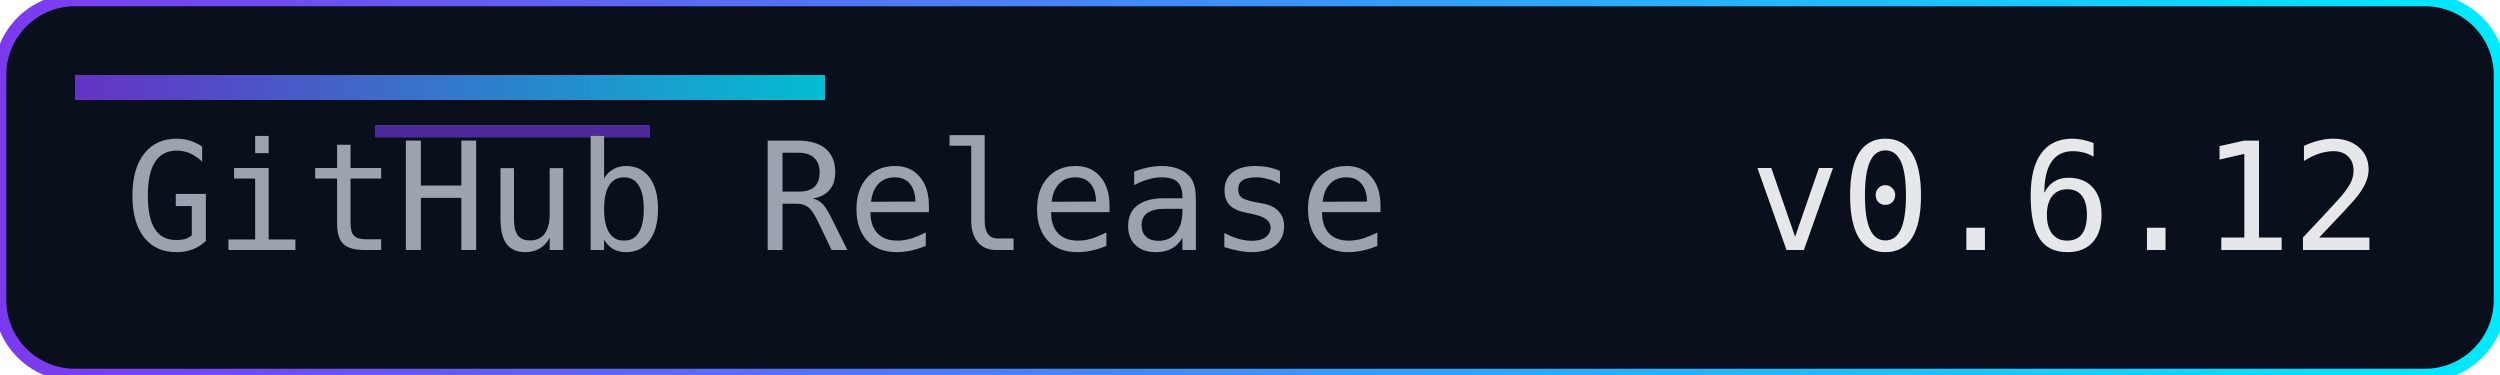
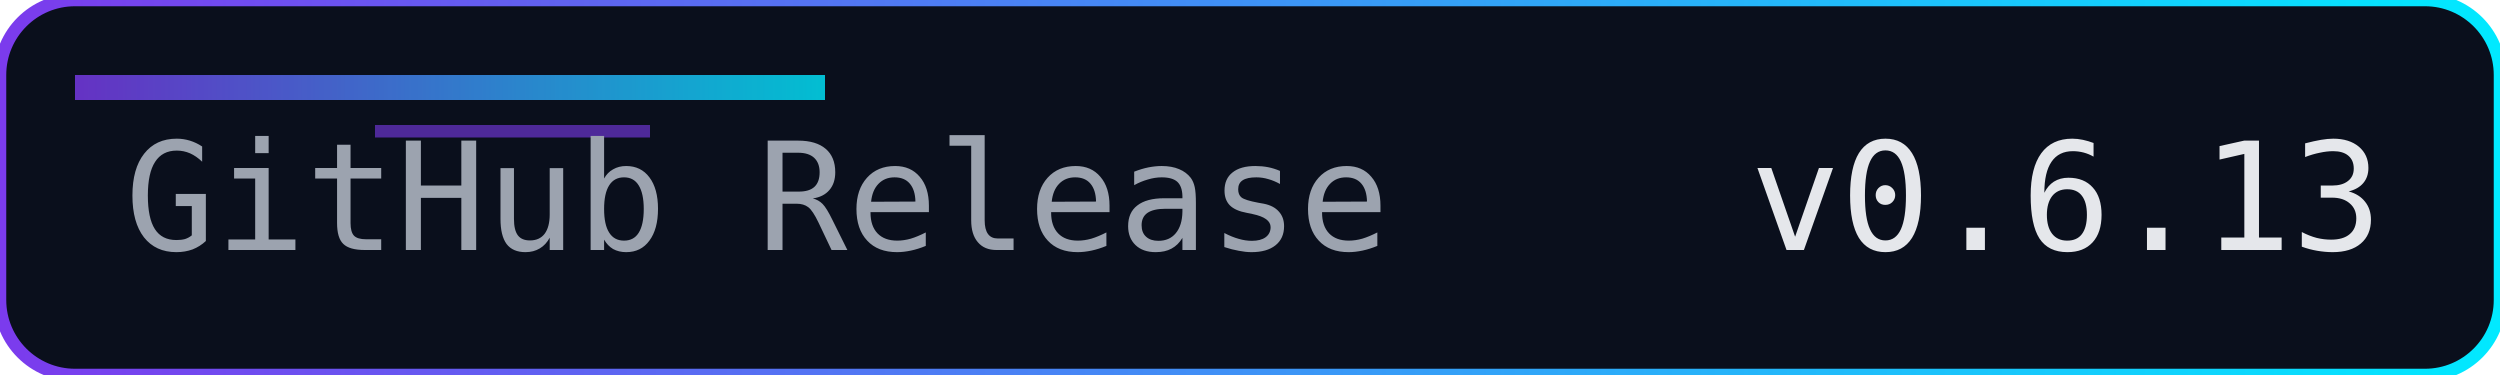
<svg xmlns="http://www.w3.org/2000/svg" width="200" height="30" role="img" aria-label="Release">
  <defs>
    <linearGradient id="accent" x1="0" y1="0" x2="1" y2="0">
      <stop offset="0%" stop-color="#7c3aed" />
      <stop offset="100%" stop-color="#00eaff" />
    </linearGradient>
  </defs>
  <rect width="200" height="30" rx="6" fill="#0a0f1c" />
  <rect width="200" height="30" rx="6" fill="none" stroke="url(#accent)" stroke-width="1" />
  <rect x="6" y="6" width="60" height="2" fill="url(#accent)" opacity="0.8" />
  <rect x="30" y="10" width="22" height="1" fill="#7c3aed" opacity="0.6" />
  <g font-family="Consolas, Menlo, monospace" font-size="12">
    <text x="10" y="20" fill="#9ca3af">GitHub Release</text>
-     <text x="140" y="20" fill="#e5e7eb">v0.6.12</text>
+     <text x="140" y="20" fill="#e5e7eb">v0.6.13</text>
  </g>
</svg>
